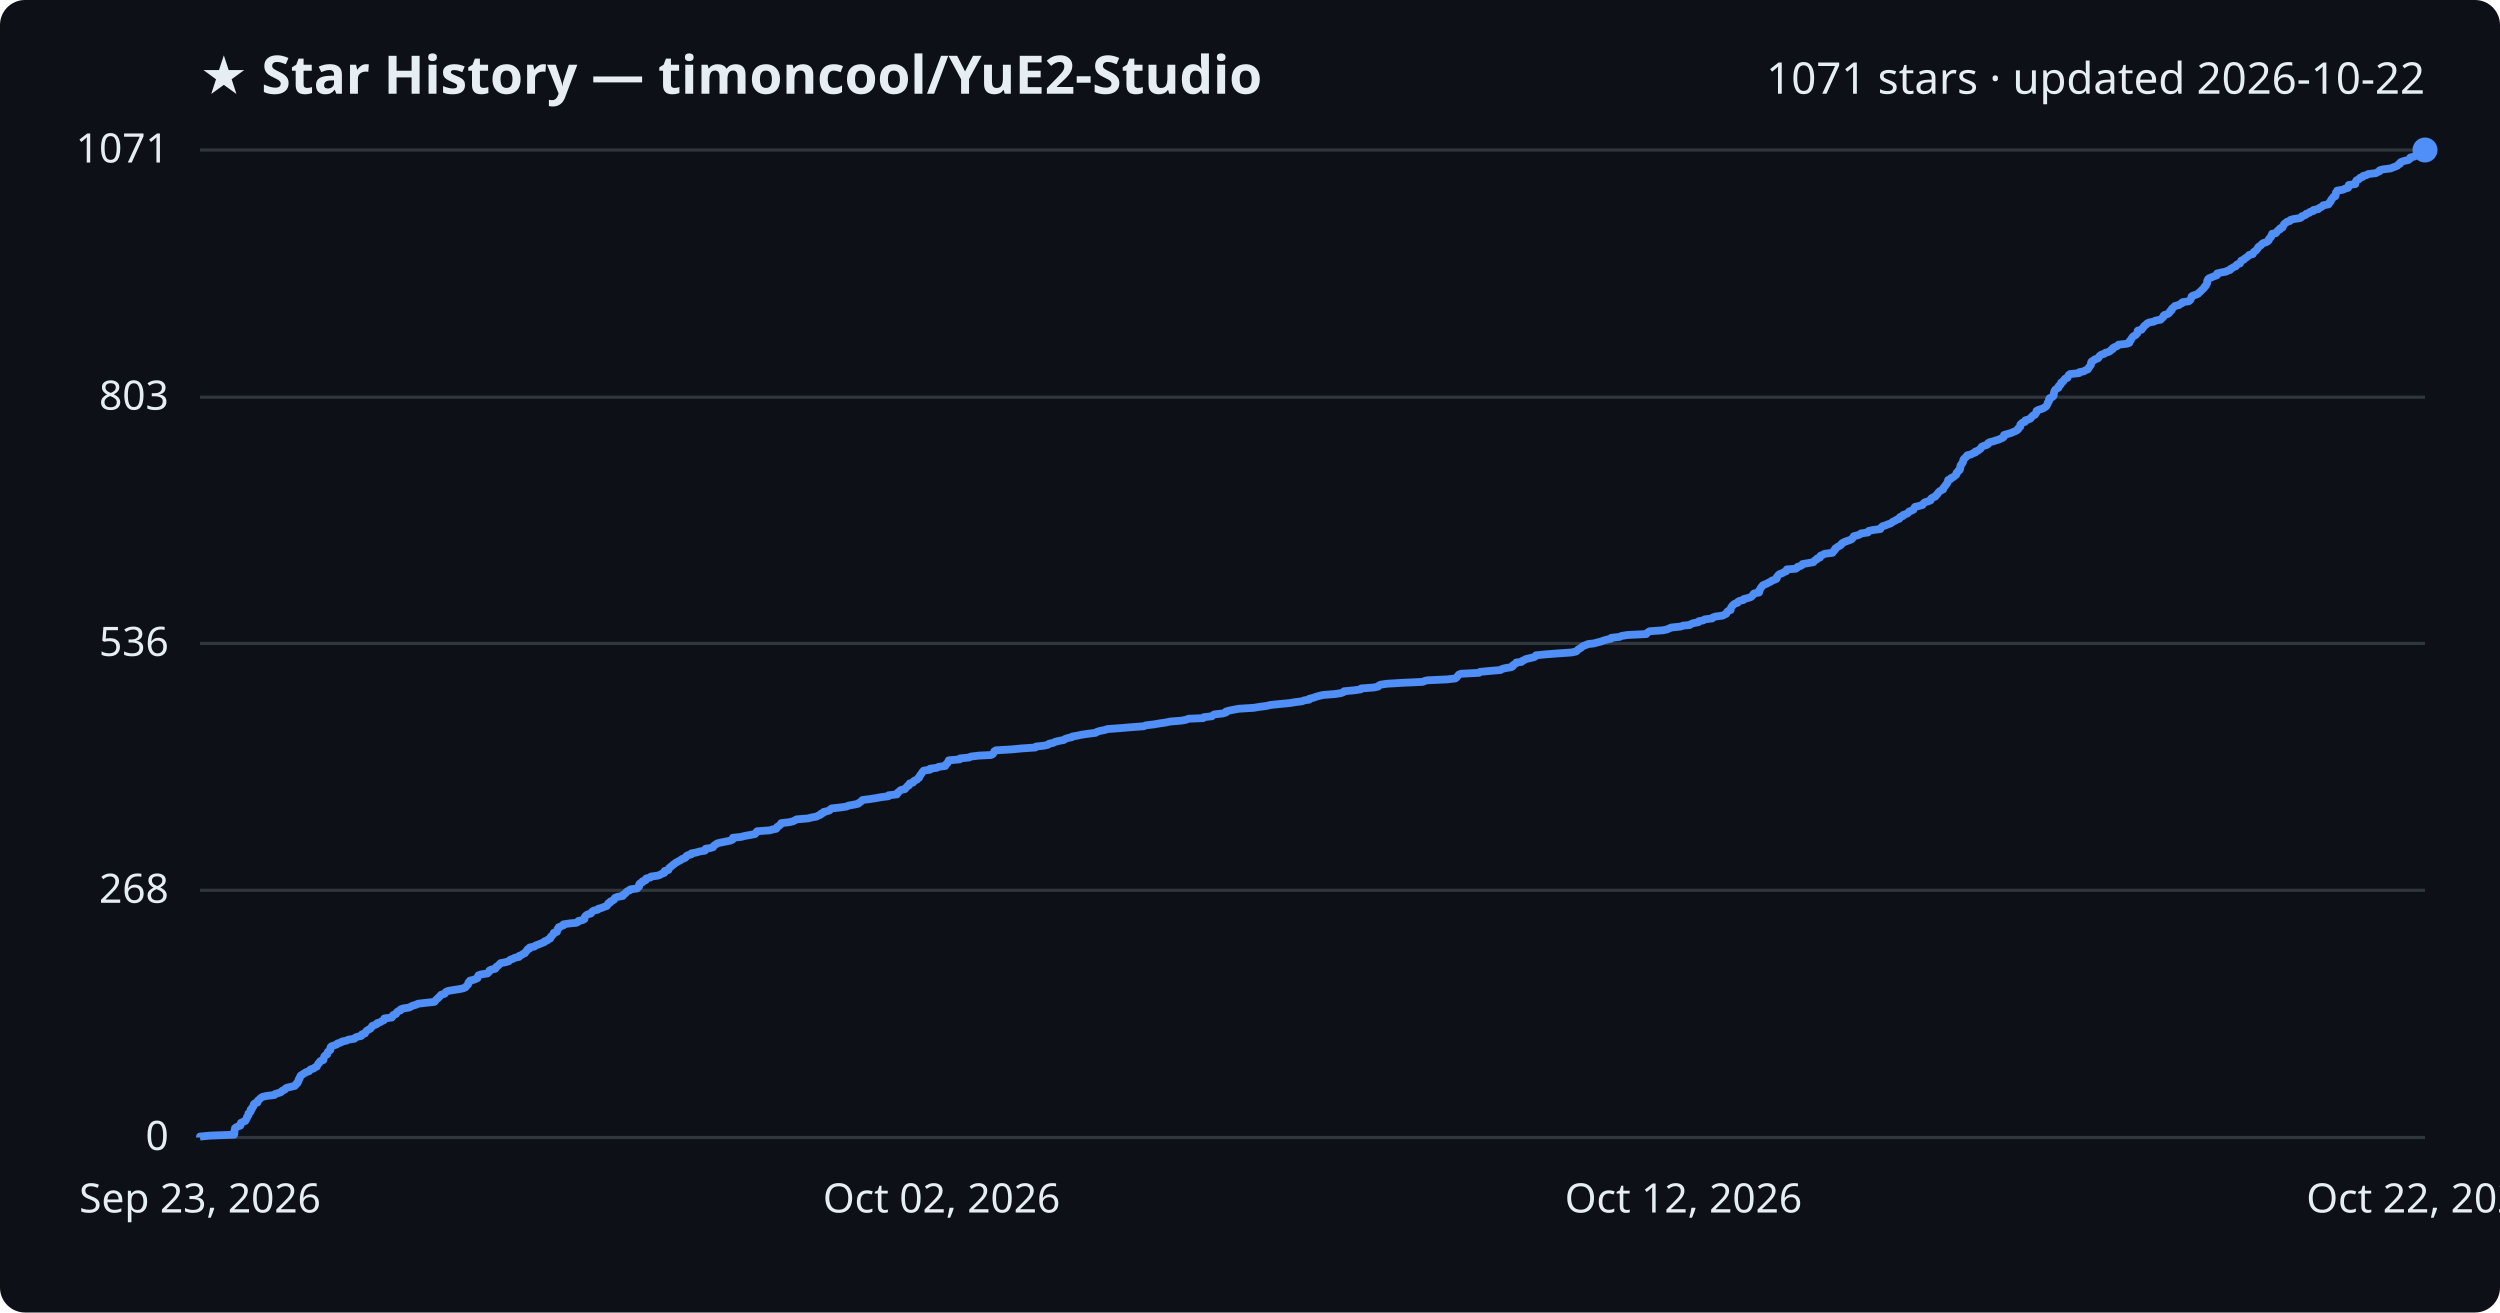
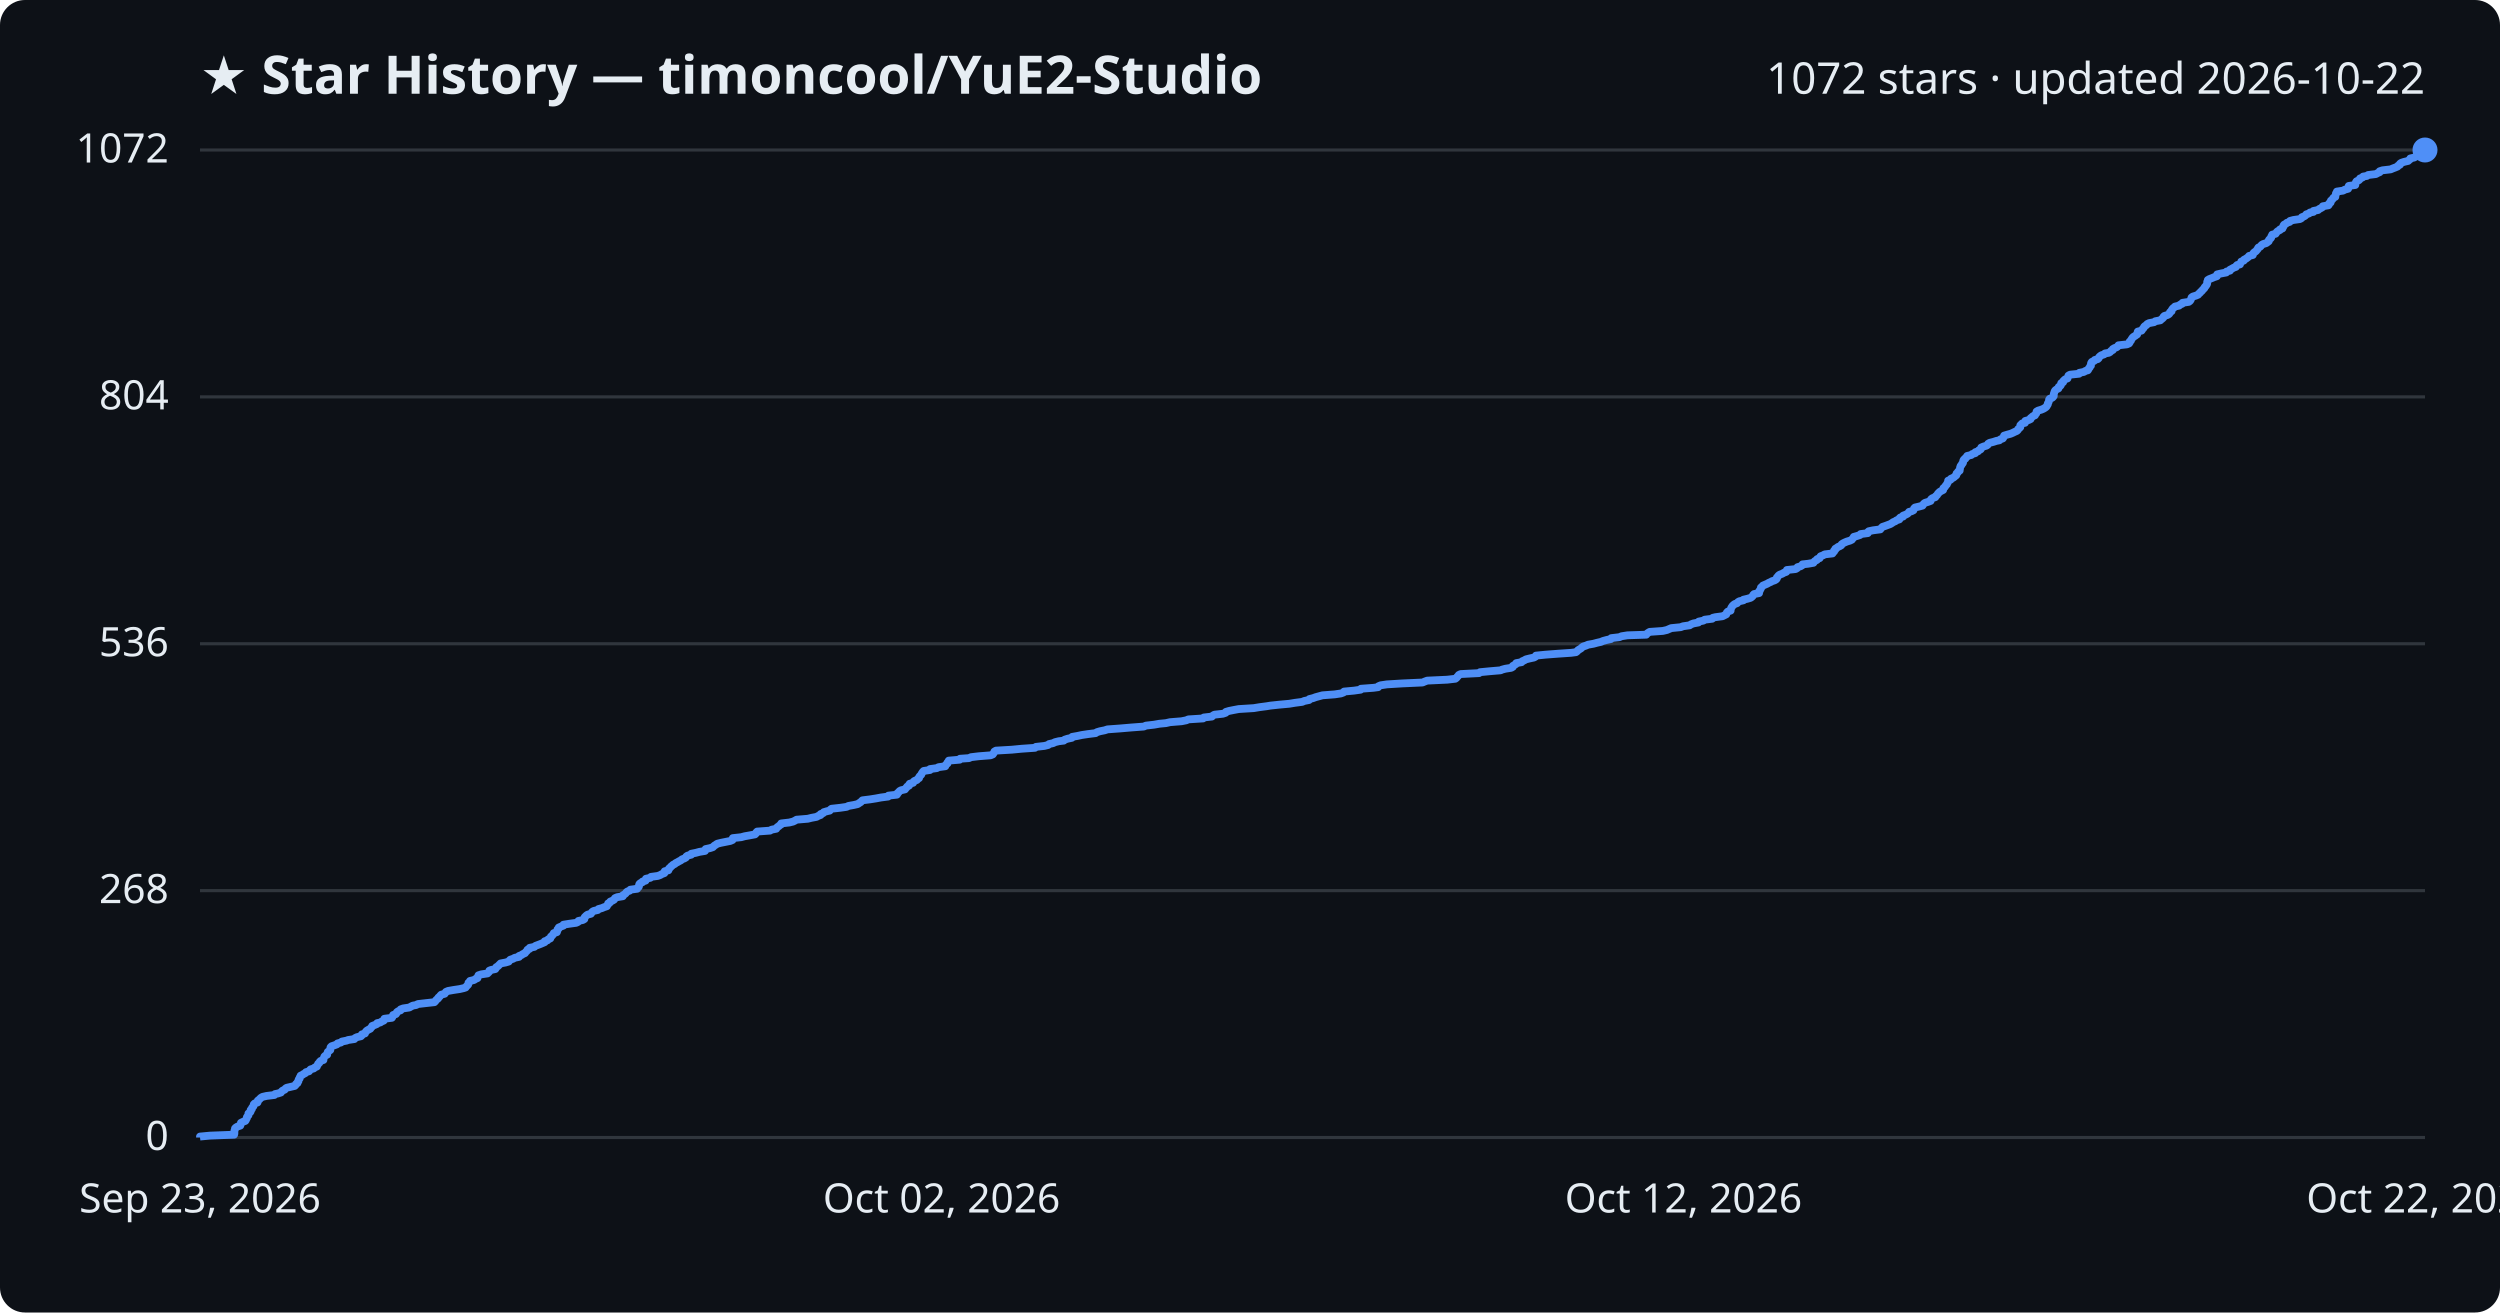
<svg xmlns="http://www.w3.org/2000/svg" viewBox="0 0 800 420" font-family="Segoe UI, sans-serif">
  <rect width="800" height="420" fill="#0d1117" rx="8" />
  <text x="64" y="30" fill="#e6edf3" font-size="17" font-weight="700">★ Star History — timoncool/YuE2-Studio</text>
-   <text x="776" y="30" fill="#e6edf3" font-size="14" text-anchor="end">1071 stars · updated 2026-10-22</text>
+   <text x="776" y="30" fill="#e6edf3" font-size="14" text-anchor="end">1072 stars · updated 2026-10-22</text>
  <line x1="64" y1="364.0" x2="776" y2="364.0" stroke="#30363d" stroke-width="1" />
  <text x="54" y="368.0" fill="#e6edf3" font-size="13" text-anchor="end">0</text>
-   <line x1="64" y1="284.9" x2="776" y2="284.9" stroke="#30363d" stroke-width="1" />
-   <text x="54" y="288.9" fill="#e6edf3" font-size="13" text-anchor="end">268</text>
-   <line x1="64" y1="205.9" x2="776" y2="205.9" stroke="#30363d" stroke-width="1" />
-   <text x="54" y="209.9" fill="#e6edf3" font-size="13" text-anchor="end">536</text>
-   <line x1="64" y1="127.1" x2="776" y2="127.1" stroke="#30363d" stroke-width="1" />
-   <text x="54" y="131.1" fill="#e6edf3" font-size="13" text-anchor="end">803</text>
+   <line x1="64" y1="285.0" x2="776" y2="285.0" stroke="#30363d" stroke-width="1" />
+   <text x="54" y="289.0" fill="#e6edf3" font-size="13" text-anchor="end">268</text>
+   <line x1="64" y1="206.0" x2="776" y2="206.0" stroke="#30363d" stroke-width="1" />
+   <text x="54" y="210.0" fill="#e6edf3" font-size="13" text-anchor="end">536</text>
+   <line x1="64" y1="127.0" x2="776" y2="127.0" stroke="#30363d" stroke-width="1" />
+   <text x="54" y="131.0" fill="#e6edf3" font-size="13" text-anchor="end">804</text>
  <line x1="64" y1="48.0" x2="776" y2="48.0" stroke="#30363d" stroke-width="1" />
-   <text x="54" y="52.0" fill="#e6edf3" font-size="13" text-anchor="end">1071</text>
-   <path d="M64.0,364.0 L64.0,363.7 L67.2,363.4 L74.9,363.1 L75.0,362.8 L75.0,362.5 L75.0,362.2 L75.0,361.9 L75.1,361.6 L75.2,361.3 L75.2,361.0 L75.5,360.8 L76.0,360.5 L76.9,360.2 L77.0,359.9 L77.1,359.6 L77.1,359.3 L77.8,359.0 L78.5,358.7 L78.7,358.4 L78.8,358.1 L79.0,357.8 L79.0,357.5 L79.2,357.2 L79.5,356.9 L79.5,356.6 L79.5,356.3 L80.0,356.0 L80.2,355.7 L80.2,355.4 L80.2,355.1 L80.6,354.9 L80.6,354.6 L80.8,354.3 L81.1,354.0 L81.2,353.7 L81.2,353.4 L81.5,353.1 L82.4,352.8 L82.5,352.5 L82.5,352.2 L82.9,351.9 L83.2,351.6 L83.5,351.3 L84.0,351.0 L85.3,350.7 L87.8,350.4 L88.0,350.1 L89.0,349.8 L89.9,349.5 L90.1,349.2 L90.4,349.0 L91.1,348.7 L91.3,348.4 L91.7,348.1 L93.0,347.8 L94.3,347.5 L94.6,347.2 L94.7,346.9 L95.2,346.6 L95.2,346.3 L95.5,346.0 L95.5,345.7 L95.6,345.4 L95.9,345.1 L95.9,344.8 L96.1,344.5 L96.2,344.2 L96.7,343.9 L97.1,343.6 L97.7,343.3 L97.9,343.1 L98.9,342.8 L99.1,342.5 L99.4,342.2 L100.4,341.9 L100.7,341.6 L101.4,341.3 L101.5,341.0 L101.7,340.7 L101.8,340.4 L102.2,340.1 L102.3,339.8 L102.6,339.5 L103.5,339.2 L103.5,338.9 L103.6,338.6 L103.7,338.3 L103.8,338.0 L104.1,337.7 L104.7,337.4 L104.7,337.2 L104.8,336.9 L104.9,336.6 L105.3,336.3 L105.7,336.0 L105.7,335.7 L105.7,335.4 L105.8,335.1 L106.1,334.8 L107.0,334.5 L107.8,334.2 L108.0,333.9 L109.1,333.6 L109.4,333.3 L110.9,333.0 L111.4,332.7 L113.4,332.4 L113.6,332.1 L114.2,331.8 L115.6,331.5 L115.8,331.2 L115.8,331.0 L116.8,330.7 L116.9,330.4 L117.1,330.1 L117.4,329.8 L117.9,329.5 L118.5,329.2 L118.7,328.9 L119.0,328.6 L119.1,328.3 L119.9,328.0 L120.6,327.7 L120.7,327.4 L121.7,327.1 L122.1,326.8 L122.8,326.5 L123.0,326.2 L123.0,325.9 L125.4,325.6 L125.6,325.3 L125.7,325.1 L125.8,324.8 L126.7,324.5 L126.9,324.2 L127.0,323.9 L127.4,323.6 L128.2,323.3 L128.2,323.0 L129.0,322.7 L131.0,322.4 L131.5,322.1 L132.1,321.8 L133.2,321.5 L133.7,321.2 L136.3,320.9 L139.0,320.6 L139.3,320.3 L139.5,320.0 L139.8,319.7 L140.2,319.4 L140.3,319.2 L140.7,318.9 L140.9,318.6 L141.2,318.3 L142.3,318.0 L142.5,317.7 L142.7,317.4 L143.4,317.1 L145.1,316.8 L147.1,316.5 L148.4,316.2 L149.0,315.9 L149.2,315.6 L149.5,315.3 L149.8,315.0 L149.9,314.7 L149.9,314.4 L150.3,314.1 L150.4,313.8 L151.7,313.5 L152.1,313.3 L152.8,313.0 L152.8,312.7 L153.0,312.4 L153.1,312.1 L154.0,311.8 L156.0,311.5 L156.3,311.2 L156.6,310.9 L156.6,310.6 L157.1,310.3 L158.5,310.0 L158.7,309.7 L158.8,309.4 L159.3,309.1 L159.6,308.8 L159.9,308.5 L160.2,308.2 L161.8,307.9 L162.8,307.6 L163.0,307.4 L163.3,307.1 L164.2,306.8 L164.7,306.5 L166.1,306.2 L166.1,305.9 L166.9,305.6 L167.3,305.3 L168.0,305.0 L168.1,304.7 L168.4,304.4 L168.7,304.1 L168.8,303.8 L169.5,303.5 L169.5,303.2 L171.0,302.9 L171.3,302.6 L172.1,302.3 L172.9,302.0 L173.6,301.7 L174.3,301.4 L174.3,301.2 L175.2,300.9 L175.4,300.6 L176.1,300.3 L176.2,300.0 L176.3,299.7 L176.7,299.4 L176.9,299.1 L177.2,298.8 L177.2,298.5 L178.2,298.2 L178.3,297.9 L178.4,297.6 L178.4,297.3 L178.8,297.0 L178.8,296.7 L179.6,296.4 L180.3,296.1 L180.3,295.8 L182.2,295.5 L184.4,295.3 L185.0,295.0 L185.1,294.7 L186.5,294.4 L187.0,294.1 L187.0,293.8 L187.1,293.5 L187.3,293.2 L187.6,292.9 L188.1,292.6 L189.1,292.3 L189.3,292.0 L189.5,291.7 L190.0,291.4 L191.3,291.1 L191.5,290.8 L192.6,290.5 L193.3,290.2 L194.2,289.9 L194.3,289.6 L194.6,289.4 L194.6,289.1 L195.3,288.8 L195.3,288.5 L196.0,288.2 L196.5,287.9 L196.6,287.6 L196.8,287.3 L197.6,287.0 L199.3,286.7 L199.3,286.4 L199.8,286.1 L200.2,285.8 L200.4,285.5 L200.7,285.2 L201.5,284.9 L201.7,284.6 L203.9,284.3 L204.0,284.0 L204.5,283.7 L204.5,283.5 L204.5,283.2 L204.6,282.9 L204.9,282.6 L205.6,282.3 L205.6,282.0 L206.6,281.7 L206.6,281.4 L206.8,281.1 L208.1,280.8 L208.3,280.5 L210.5,280.2 L211.3,279.9 L211.8,279.6 L212.6,279.3 L212.6,279.0 L212.7,278.7 L213.9,278.4 L214.0,278.1 L214.1,277.8 L214.5,277.5 L214.7,277.3 L215.1,277.0 L215.4,276.7 L215.9,276.4 L216.2,276.1 L216.8,275.8 L217.3,275.5 L217.9,275.2 L218.2,274.9 L219.1,274.6 L219.5,274.3 L219.6,274.0 L220.0,273.7 L221.2,273.4 L221.2,273.1 L222.8,272.8 L223.8,272.5 L225.6,272.2 L225.7,271.9 L225.8,271.6 L227.2,271.4 L228.2,271.1 L228.3,270.8 L228.6,270.5 L229.1,270.2 L229.5,269.9 L230.7,269.6 L232.2,269.3 L233.7,269.0 L234.4,268.7 L234.5,268.4 L234.5,268.1 L237.2,267.8 L238.3,267.5 L240.0,267.2 L241.6,266.9 L241.9,266.6 L242.0,266.3 L242.3,266.0 L246.4,265.7 L246.9,265.5 L248.4,265.2 L248.6,264.9 L248.7,264.6 L249.3,264.3 L249.5,264.0 L250.0,263.7 L250.0,263.4 L252.6,263.1 L253.8,262.8 L254.4,262.5 L254.9,262.2 L258.5,261.9 L259.7,261.6 L261.3,261.3 L261.8,261.0 L262.6,260.7 L262.7,260.4 L263.5,260.1 L263.6,259.8 L264.6,259.6 L265.5,259.3 L265.7,259.0 L266.1,258.7 L268.8,258.4 L270.9,258.1 L271.5,257.8 L273.2,257.5 L274.6,257.2 L274.9,256.9 L275.4,256.6 L275.7,256.3 L276.0,256.0 L278.4,255.7 L280.3,255.4 L281.9,255.1 L284.3,254.8 L284.3,254.5 L287.0,254.2 L287.2,253.9 L287.2,253.7 L287.6,253.4 L287.9,253.1 L288.3,252.8 L289.6,252.5 L289.8,252.2 L290.1,251.9 L290.3,251.6 L290.9,251.3 L290.9,251.0 L291.1,250.7 L292.2,250.4 L292.3,250.1 L292.6,249.8 L293.4,249.5 L293.6,249.2 L294.1,248.9 L294.1,248.6 L294.4,248.3 L294.5,248.0 L294.8,247.7 L294.9,247.5 L295.1,247.2 L295.3,246.9 L295.6,246.6 L297.6,246.3 L297.6,246.0 L299.8,245.7 L300.3,245.4 L302.5,245.1 L302.5,244.8 L302.8,244.5 L303.2,244.2 L303.3,243.9 L303.5,243.6 L303.6,243.3 L307.1,243.0 L307.2,242.7 L310.1,242.4 L310.7,242.1 L313.2,241.8 L317.1,241.6 L317.7,241.3 L317.9,241.0 L318.1,240.7 L318.2,240.4 L318.7,240.1 L323.8,239.8 L326.9,239.5 L331.3,239.2 L331.5,238.9 L334.2,238.6 L335.4,238.3 L335.7,238.0 L337.1,237.7 L337.6,237.4 L338.8,237.1 L340.4,236.8 L340.8,236.5 L341.6,236.2 L343.0,235.9 L343.1,235.7 L344.8,235.4 L346.2,235.1 L348.2,234.8 L350.6,234.5 L351.0,234.2 L352.0,233.9 L353.5,233.6 L354.4,233.3 L358.5,233.0 L362.0,232.7 L366.0,232.4 L366.7,232.1 L369.3,231.8 L371.0,231.5 L373.1,231.2 L374.4,230.9 L378.1,230.6 L379.6,230.3 L380.3,230.0 L385.0,229.8 L385.2,229.5 L387.8,229.2 L388.1,228.9 L388.6,228.6 L391.3,228.3 L392.3,228.0 L392.3,227.7 L393.3,227.4 L394.8,227.1 L396.4,226.8 L401.2,226.5 L403.0,226.2 L405.3,225.9 L406.5,225.6 L409.3,225.3 L412.6,225.0 L414.4,224.7 L416.7,224.4 L417.4,224.1 L418.9,223.9 L419.0,223.6 L420.2,223.3 L421.0,223.0 L422.1,222.7 L423.3,222.4 L427.1,222.1 L429.1,221.8 L429.9,221.5 L430.1,221.2 L433.3,220.9 L435.4,220.6 L435.6,220.3 L439.6,220.0 L441.0,219.7 L441.2,219.4 L441.8,219.1 L443.8,218.8 L448.7,218.5 L455.3,218.2 L455.9,217.9 L456.7,217.7 L463.1,217.4 L465.7,217.1 L466.1,216.8 L466.3,216.5 L466.6,216.2 L466.8,215.9 L467.5,215.6 L473.3,215.3 L473.6,215.0 L476.7,214.7 L480.2,214.4 L480.6,214.1 L481.7,213.8 L483.6,213.5 L484.1,213.2 L484.1,212.9 L484.6,212.6 L485.1,212.3 L485.2,212.0 L486.9,211.8 L487.1,211.5 L487.8,211.2 L488.3,210.9 L489.6,210.6 L490.9,210.3 L491.4,210.0 L491.5,209.7 L494.5,209.4 L498.4,209.1 L502.8,208.8 L504.3,208.5 L504.7,208.2 L504.9,207.9 L505.4,207.6 L505.9,207.3 L506.2,207.0 L506.7,206.7 L507.5,206.4 L508.2,206.1 L510.0,205.9 L511.1,205.6 L512.3,205.3 L513.1,205.0 L514.1,204.7 L515.5,204.4 L515.6,204.1 L518.3,203.8 L518.9,203.5 L520.8,203.2 L526.8,202.9 L527.0,202.6 L527.4,202.3 L527.9,202.0 L532.1,201.7 L533.5,201.4 L534.1,201.1 L534.9,200.8 L537.8,200.5 L538.6,200.2 L540.7,200.0 L541.1,199.7 L541.9,199.4 L543.5,199.1 L543.6,198.8 L545.1,198.5 L545.5,198.2 L547.9,197.9 L548.1,197.6 L548.9,197.3 L551.2,197.0 L551.8,196.7 L552.4,196.4 L552.5,196.1 L552.7,195.8 L553.0,195.5 L553.8,195.2 L553.8,194.9 L553.9,194.6 L554.0,194.3 L554.2,194.1 L554.4,193.8 L554.7,193.5 L555.1,193.2 L556.0,192.9 L556.1,192.6 L556.6,192.3 L557.9,192.0 L558.0,191.7 L559.2,191.4 L560.2,191.1 L560.6,190.8 L560.9,190.5 L561.0,190.2 L561.3,189.9 L562.9,189.6 L562.9,189.3 L562.9,189.0 L563.2,188.7 L563.3,188.4 L563.5,188.1 L563.6,187.9 L563.9,187.6 L564.1,187.3 L564.8,187.0 L565.5,186.7 L566.0,186.4 L566.7,186.1 L567.0,185.8 L567.9,185.5 L568.5,185.2 L568.6,184.9 L568.6,184.6 L568.9,184.3 L569.1,184.0 L569.5,183.7 L570.4,183.4 L570.8,183.1 L571.6,182.8 L571.8,182.5 L571.8,182.2 L574.6,182.0 L575.1,181.7 L575.2,181.4 L576.2,181.1 L576.7,180.8 L576.8,180.5 L578.6,180.2 L580.3,179.9 L580.5,179.6 L580.8,179.3 L581.4,179.0 L581.5,178.7 L582.4,178.4 L582.4,178.1 L582.6,177.8 L583.4,177.5 L583.9,177.2 L586.4,176.9 L586.5,176.6 L586.9,176.3 L586.9,176.1 L587.3,175.8 L587.3,175.5 L587.8,175.2 L588.2,174.9 L588.8,174.6 L589.2,174.3 L589.3,174.0 L589.7,173.7 L590.3,173.4 L591.1,173.1 L592.0,172.8 L592.6,172.5 L592.8,172.2 L593.1,171.9 L593.2,171.6 L594.4,171.3 L595.2,171.0 L595.5,170.7 L597.7,170.4 L597.7,170.2 L598.0,169.9 L599.4,169.6 L601.7,169.3 L601.8,169.0 L602.1,168.7 L602.4,168.4 L603.4,168.1 L604.1,167.8 L605.0,167.5 L605.4,167.2 L605.8,166.9 L606.5,166.6 L606.9,166.3 L607.8,166.0 L607.8,165.7 L608.1,165.4 L609.0,165.1 L609.0,164.8 L609.9,164.5 L610.4,164.3 L610.7,164.0 L610.9,163.7 L611.7,163.4 L612.3,163.1 L612.4,162.8 L612.6,162.5 L612.8,162.2 L614.1,161.9 L615.2,161.6 L615.4,161.3 L615.6,161.0 L616.0,160.7 L617.1,160.4 L617.8,160.1 L617.8,159.8 L618.0,159.5 L618.5,159.2 L619.3,158.9 L619.4,158.6 L619.8,158.3 L620.0,158.1 L620.1,157.8 L620.4,157.5 L620.7,157.2 L621.2,156.9 L621.8,156.6 L621.8,156.3 L622.0,156.0 L622.3,155.7 L622.5,155.4 L622.7,155.1 L623.0,154.8 L623.1,154.5 L623.3,154.2 L623.4,153.9 L623.4,153.6 L624.2,153.3 L624.3,153.0 L625.0,152.7 L625.4,152.4 L625.6,152.2 L626.0,151.9 L626.1,151.6 L626.1,151.3 L626.5,151.0 L626.6,150.7 L627.1,150.4 L627.1,150.1 L627.3,149.8 L627.3,149.5 L627.3,149.2 L627.4,148.9 L627.7,148.6 L627.8,148.3 L628.1,148.0 L628.2,147.7 L628.2,147.4 L628.3,147.1 L628.5,146.8 L628.9,146.5 L629.0,146.3 L629.4,146.0 L629.5,145.7 L630.8,145.4 L631.2,145.1 L632.1,144.8 L632.1,144.5 L633.0,144.2 L633.3,143.9 L633.8,143.6 L634.0,143.3 L634.1,143.0 L634.7,142.7 L635.7,142.4 L636.2,142.1 L636.2,141.8 L636.7,141.5 L637.9,141.2 L638.8,140.9 L639.8,140.6 L640.1,140.4 L640.9,140.1 L641.2,139.8 L641.2,139.5 L641.3,139.2 L642.3,138.9 L643.4,138.6 L644.1,138.3 L644.8,138.0 L645.4,137.7 L645.8,137.4 L645.8,137.1 L646.2,136.8 L646.5,136.5 L646.5,136.2 L646.5,135.9 L646.8,135.6 L647.1,135.3 L648.0,135.0 L648.1,134.7 L648.1,134.5 L649.2,134.2 L649.8,133.9 L649.9,133.6 L650.3,133.3 L650.5,133.0 L651.2,132.7 L651.3,132.4 L651.6,132.1 L651.7,131.8 L651.7,131.5 L652.2,131.2 L653.2,130.9 L653.9,130.6 L654.4,130.3 L654.8,130.0 L655.0,129.7 L655.1,129.4 L655.3,129.1 L655.3,128.8 L655.6,128.5 L655.7,128.3 L655.7,128.0 L655.7,127.7 L655.9,127.4 L656.7,127.1 L657.0,126.8 L657.2,126.5 L657.2,126.2 L657.2,125.9 L657.3,125.6 L657.4,125.3 L657.5,125.0 L657.7,124.7 L658.1,124.4 L658.7,124.1 L658.7,123.8 L658.8,123.5 L659.3,123.2 L659.5,122.9 L659.5,122.6 L659.6,122.4 L660.2,122.1 L660.3,121.8 L660.6,121.5 L660.8,121.2 L661.6,120.9 L661.7,120.6 L661.8,120.3 L662.0,120.0 L662.4,119.7 L665.3,119.4 L665.4,119.1 L666.9,118.8 L667.3,118.5 L668.1,118.2 L668.3,117.9 L668.4,117.6 L668.7,117.3 L668.9,117.0 L669.1,116.7 L669.1,116.5 L669.1,116.2 L669.2,115.9 L669.4,115.6 L670.1,115.3 L670.3,115.0 L671.3,114.7 L671.6,114.4 L671.7,114.1 L672.0,113.8 L672.4,113.5 L673.4,113.2 L673.7,112.9 L674.8,112.6 L675.3,112.3 L675.5,112.0 L676.1,111.7 L676.1,111.4 L676.6,111.1 L677.4,110.8 L677.7,110.6 L677.9,110.3 L680.6,110.0 L681.4,109.7 L681.5,109.4 L681.5,109.1 L681.9,108.8 L682.0,108.5 L682.2,108.2 L682.4,107.9 L682.7,107.6 L683.3,107.3 L683.6,107.0 L683.9,106.7 L684.0,106.4 L684.0,106.1 L684.1,105.8 L685.3,105.5 L685.5,105.2 L685.7,104.9 L686.0,104.6 L686.1,104.4 L686.4,104.1 L686.9,103.8 L687.1,103.5 L687.7,103.2 L689.3,102.9 L689.7,102.6 L691.4,102.3 L691.6,102.0 L692.0,101.7 L692.3,101.4 L692.3,101.1 L692.6,100.8 L693.6,100.5 L694.1,100.2 L694.3,99.9 L694.4,99.6 L694.9,99.3 L694.9,99.0 L695.1,98.7 L695.4,98.5 L695.7,98.2 L696.0,97.9 L697.3,97.6 L697.6,97.3 L698.3,97.0 L698.4,96.7 L700.4,96.4 L700.8,96.1 L701.0,95.8 L701.1,95.5 L701.3,95.2 L701.3,94.9 L701.7,94.6 L702.7,94.3 L703.4,94.0 L703.6,93.7 L704.0,93.4 L704.3,93.1 L704.6,92.8 L704.8,92.6 L705.1,92.3 L705.4,92.0 L705.5,91.7 L705.9,91.4 L706.0,91.1 L706.2,90.8 L706.3,90.5 L706.3,90.2 L706.3,89.9 L706.5,89.6 L706.6,89.3 L707.0,89.0 L707.8,88.7 L708.5,88.4 L709.4,88.1 L709.5,87.8 L709.5,87.5 L710.8,87.2 L712.4,86.9 L712.6,86.7 L713.6,86.4 L713.7,86.1 L714.3,85.8 L714.7,85.5 L715.5,85.2 L715.6,84.9 L715.9,84.6 L716.8,84.3 L716.9,84.0 L717.1,83.7 L717.2,83.4 L718.0,83.1 L718.2,82.8 L718.7,82.5 L719.1,82.2 L719.5,81.9 L719.7,81.6 L720.9,81.3 L721.0,81.0 L721.1,80.8 L721.4,80.5 L721.9,80.2 L722.1,79.9 L722.4,79.6 L722.5,79.3 L722.7,79.0 L723.2,78.7 L723.6,78.4 L723.8,78.1 L724.2,77.8 L725.2,77.5 L725.7,77.2 L726.0,76.9 L726.0,76.6 L726.2,76.3 L726.6,76.0 L726.8,75.7 L726.8,75.4 L727.1,75.1 L727.1,74.8 L728.3,74.6 L728.5,74.3 L728.7,74.0 L729.0,73.7 L729.6,73.4 L729.6,73.1 L730.4,72.8 L730.4,72.5 L730.7,72.2 L730.8,71.9 L731.0,71.6 L731.5,71.3 L731.8,71.0 L732.8,70.7 L732.9,70.4 L733.9,70.1 L736.0,69.8 L736.5,69.5 L736.6,69.2 L737.5,68.9 L737.9,68.7 L738.0,68.4 L739.0,68.1 L739.2,67.8 L740.3,67.5 L740.3,67.2 L741.9,66.9 L742.1,66.6 L742.7,66.3 L743.2,66.0 L743.4,65.7 L745.1,65.4 L745.3,65.1 L745.4,64.8 L745.8,64.5 L745.9,64.2 L746.0,63.9 L746.3,63.6 L746.5,63.3 L746.7,63.0 L747.3,62.8 L747.4,62.5 L747.4,62.2 L747.5,61.9 L747.5,61.6 L747.8,61.3 L747.9,61.0 L749.8,60.7 L750.3,60.4 L751.4,60.1 L751.5,59.8 L751.5,59.5 L751.6,59.2 L753.7,58.9 L753.7,58.6 L753.8,58.3 L753.9,58.0 L754.1,57.7 L754.8,57.4 L755.1,57.1 L755.2,56.9 L756.1,56.6 L756.2,56.3 L757.4,56.0 L757.8,55.7 L760.3,55.4 L760.8,55.1 L761.5,54.8 L761.5,54.5 L762.5,54.2 L765.0,53.9 L765.7,53.6 L766.5,53.3 L767.2,53.0 L767.4,52.7 L768.0,52.4 L768.0,52.1 L768.4,51.8 L769.3,51.5 L770.7,51.2 L770.9,51.0 L771.3,50.7 L771.3,50.4 L772.6,50.1 L773.0,49.8 L774.0,49.5 L774.1,49.2 L774.8,48.9 L775.7,48.6 L775.9,48.3 L776.0,48.0 L776.0,48.0" fill="none" stroke="#4f8ff7" stroke-width="2.5" stroke-linejoin="round" />
+   <text x="54" y="52.0" fill="#e6edf3" font-size="13" text-anchor="end">1072</text>
+   <path d="M64.0,364.0 L64.0,363.7 L67.2,363.4 L74.9,363.1 L75.0,362.8 L75.0,362.5 L75.0,362.2 L75.0,361.9 L75.1,361.6 L75.2,361.3 L75.2,361.1 L75.5,360.8 L76.0,360.5 L76.9,360.2 L77.0,359.9 L77.1,359.6 L77.1,359.3 L77.7,359.0 L78.5,358.7 L78.7,358.4 L78.8,358.1 L79.0,357.8 L79.0,357.5 L79.2,357.2 L79.5,356.9 L79.5,356.6 L79.5,356.3 L80.0,356.0 L80.2,355.7 L80.2,355.5 L80.2,355.2 L80.6,354.9 L80.6,354.6 L80.8,354.3 L81.1,354.0 L81.2,353.7 L81.2,353.4 L81.5,353.1 L82.4,352.8 L82.5,352.5 L82.5,352.2 L82.9,351.9 L83.2,351.6 L83.5,351.3 L84.0,351.0 L85.3,350.7 L87.8,350.4 L88.0,350.1 L89.0,349.9 L89.9,349.6 L90.1,349.3 L90.4,349.0 L91.1,348.7 L91.3,348.4 L91.7,348.1 L93.0,347.8 L94.3,347.5 L94.6,347.2 L94.7,346.9 L95.2,346.6 L95.2,346.3 L95.5,346.0 L95.5,345.7 L95.6,345.4 L95.9,345.1 L95.9,344.8 L96.1,344.5 L96.2,344.2 L96.7,344.0 L97.1,343.7 L97.7,343.4 L97.9,343.1 L98.9,342.8 L99.1,342.5 L99.4,342.2 L100.4,341.9 L100.7,341.6 L101.4,341.3 L101.5,341.0 L101.7,340.7 L101.8,340.4 L102.2,340.1 L102.3,339.8 L102.6,339.5 L103.5,339.2 L103.5,338.9 L103.6,338.6 L103.7,338.4 L103.8,338.1 L104.1,337.8 L104.7,337.5 L104.7,337.2 L104.8,336.9 L104.9,336.6 L105.3,336.3 L105.7,336.0 L105.7,335.7 L105.7,335.4 L105.8,335.1 L106.1,334.8 L107.0,334.5 L107.8,334.2 L108.0,333.9 L109.1,333.6 L109.4,333.3 L110.9,333.0 L111.4,332.8 L113.4,332.5 L113.6,332.2 L114.2,331.9 L115.5,331.6 L115.8,331.3 L115.8,331.0 L116.8,330.7 L116.9,330.4 L117.1,330.1 L117.4,329.8 L117.9,329.5 L118.5,329.2 L118.7,328.9 L119.0,328.6 L119.1,328.3 L119.9,328.0 L120.6,327.7 L120.7,327.4 L121.7,327.2 L122.1,326.9 L122.8,326.6 L123.0,326.3 L123.0,326.0 L125.4,325.7 L125.6,325.4 L125.7,325.1 L125.8,324.8 L126.7,324.5 L126.9,324.2 L127.0,323.9 L127.4,323.6 L128.2,323.3 L128.2,323.0 L129.0,322.7 L131.0,322.4 L131.5,322.1 L132.1,321.8 L133.2,321.6 L133.7,321.3 L136.3,321.0 L139.0,320.7 L139.3,320.4 L139.5,320.1 L139.8,319.8 L140.2,319.5 L140.3,319.2 L140.7,318.9 L140.9,318.6 L141.2,318.3 L142.3,318.0 L142.5,317.7 L142.7,317.4 L143.4,317.1 L145.1,316.8 L147.1,316.5 L148.4,316.2 L149.0,316.0 L149.2,315.7 L149.5,315.4 L149.8,315.1 L149.9,314.8 L149.9,314.5 L150.3,314.2 L150.4,313.9 L151.7,313.6 L152.1,313.3 L152.8,313.0 L152.8,312.7 L153.0,312.4 L153.1,312.1 L154.0,311.8 L156.0,311.5 L156.3,311.2 L156.6,310.9 L156.6,310.6 L157.1,310.4 L158.5,310.1 L158.7,309.8 L158.8,309.5 L159.3,309.2 L159.6,308.9 L159.9,308.6 L160.2,308.3 L161.8,308.0 L162.8,307.7 L163.0,307.4 L163.3,307.1 L164.2,306.8 L164.7,306.5 L166.1,306.2 L166.1,305.9 L166.9,305.6 L167.3,305.3 L168.0,305.0 L168.1,304.8 L168.4,304.5 L168.7,304.2 L168.8,303.9 L169.5,303.6 L169.5,303.3 L171.0,303.0 L171.3,302.7 L172.1,302.4 L172.9,302.1 L173.6,301.8 L174.3,301.5 L174.3,301.2 L175.2,300.9 L175.4,300.6 L176.1,300.3 L176.2,300.0 L176.3,299.7 L176.7,299.4 L176.9,299.1 L177.1,298.9 L177.2,298.6 L178.2,298.3 L178.3,298.0 L178.4,297.7 L178.4,297.4 L178.8,297.1 L178.8,296.8 L179.5,296.5 L180.3,296.2 L180.3,295.9 L182.2,295.6 L184.4,295.3 L185.0,295.0 L185.1,294.7 L186.5,294.4 L187.0,294.1 L187.0,293.8 L187.1,293.5 L187.3,293.3 L187.6,293.0 L188.0,292.7 L189.1,292.4 L189.3,292.1 L189.5,291.8 L190.0,291.5 L191.3,291.2 L191.5,290.9 L192.6,290.6 L193.3,290.3 L194.2,290.0 L194.3,289.7 L194.6,289.4 L194.6,289.1 L195.2,288.8 L195.3,288.5 L196.0,288.2 L196.5,287.9 L196.6,287.7 L196.8,287.4 L197.5,287.1 L199.3,286.8 L199.3,286.5 L199.8,286.2 L200.2,285.9 L200.4,285.6 L200.7,285.3 L201.5,285.0 L201.7,284.7 L203.9,284.4 L204.0,284.1 L204.4,283.8 L204.5,283.5 L204.5,283.2 L204.6,282.9 L204.9,282.6 L205.6,282.3 L205.6,282.1 L206.6,281.8 L206.6,281.5 L206.7,281.2 L208.1,280.9 L208.3,280.6 L210.5,280.3 L211.3,280.0 L211.8,279.7 L212.6,279.4 L212.6,279.1 L212.7,278.8 L213.9,278.5 L214.0,278.2 L214.1,277.9 L214.5,277.6 L214.7,277.3 L215.1,277.0 L215.4,276.7 L215.9,276.5 L216.2,276.2 L216.8,275.9 L217.3,275.6 L217.9,275.3 L218.2,275.0 L219.0,274.7 L219.5,274.4 L219.6,274.1 L220.0,273.8 L221.2,273.5 L221.2,273.2 L222.7,272.9 L223.8,272.6 L225.6,272.3 L225.7,272.0 L225.8,271.7 L227.2,271.4 L228.1,271.1 L228.3,270.9 L228.6,270.6 L229.1,270.3 L229.5,270.0 L230.7,269.7 L232.2,269.4 L233.7,269.1 L234.4,268.8 L234.5,268.5 L234.5,268.2 L237.2,267.9 L238.3,267.6 L240.0,267.3 L241.6,267.0 L241.9,266.7 L242.0,266.4 L242.3,266.1 L246.4,265.8 L246.9,265.5 L248.4,265.2 L248.5,265.0 L248.7,264.7 L249.2,264.4 L249.5,264.1 L250.0,263.8 L250.0,263.5 L252.6,263.2 L253.8,262.9 L254.4,262.6 L254.9,262.3 L258.5,262.0 L259.7,261.7 L261.3,261.4 L261.8,261.1 L262.6,260.8 L262.6,260.5 L263.4,260.2 L263.6,259.9 L264.6,259.6 L265.5,259.4 L265.7,259.1 L266.1,258.8 L268.8,258.5 L270.9,258.2 L271.5,257.9 L273.2,257.6 L274.5,257.3 L274.9,257.0 L275.4,256.7 L275.7,256.4 L276.0,256.1 L278.4,255.8 L280.3,255.5 L281.9,255.2 L284.2,254.9 L284.3,254.6 L287.0,254.3 L287.2,254.0 L287.2,253.8 L287.6,253.5 L287.8,253.2 L288.3,252.9 L289.6,252.6 L289.8,252.3 L290.1,252.0 L290.3,251.7 L290.9,251.4 L290.9,251.1 L291.1,250.8 L292.2,250.5 L292.3,250.2 L292.6,249.9 L293.4,249.6 L293.6,249.3 L294.1,249.0 L294.1,248.7 L294.3,248.4 L294.5,248.2 L294.8,247.9 L294.9,247.6 L295.1,247.3 L295.3,247.0 L295.6,246.7 L297.6,246.4 L297.6,246.1 L299.8,245.8 L300.3,245.5 L302.5,245.2 L302.5,244.9 L302.8,244.6 L303.2,244.3 L303.2,244.0 L303.5,243.7 L303.6,243.4 L307.1,243.1 L307.2,242.8 L310.1,242.6 L310.7,242.3 L313.2,242.0 L317.0,241.7 L317.7,241.4 L317.9,241.1 L318.1,240.8 L318.2,240.5 L318.7,240.2 L323.8,239.9 L326.9,239.6 L331.2,239.3 L331.5,239.0 L334.2,238.7 L335.4,238.4 L335.7,238.1 L337.0,237.8 L337.6,237.5 L338.8,237.2 L340.4,237.0 L340.7,236.7 L341.6,236.4 L343.0,236.1 L343.1,235.8 L344.8,235.5 L346.2,235.2 L348.2,234.9 L350.6,234.6 L351.0,234.3 L352.0,234.0 L353.5,233.7 L354.4,233.4 L358.5,233.1 L362.0,232.8 L366.0,232.5 L366.7,232.2 L369.3,231.9 L371.0,231.6 L373.1,231.4 L374.4,231.1 L378.1,230.8 L379.6,230.5 L380.3,230.2 L385.0,229.9 L385.2,229.6 L387.8,229.3 L388.1,229.0 L388.6,228.7 L391.3,228.4 L392.2,228.1 L392.3,227.8 L393.3,227.5 L394.8,227.2 L396.4,226.9 L401.2,226.6 L403.0,226.3 L405.3,226.0 L406.5,225.8 L409.3,225.5 L412.6,225.2 L414.4,224.9 L416.7,224.6 L417.4,224.3 L418.9,224.0 L419.0,223.7 L420.2,223.4 L421.0,223.1 L422.1,222.8 L423.2,222.5 L427.1,222.2 L429.1,221.9 L429.9,221.6 L430.1,221.3 L433.3,221.0 L435.4,220.7 L435.5,220.4 L439.5,220.1 L441.0,219.9 L441.1,219.6 L441.8,219.3 L443.8,219.0 L448.7,218.7 L455.2,218.4 L455.9,218.1 L456.7,217.8 L463.1,217.5 L465.7,217.2 L466.1,216.9 L466.3,216.6 L466.6,216.3 L466.8,216.0 L467.4,215.7 L473.3,215.4 L473.6,215.1 L476.7,214.8 L480.2,214.5 L480.6,214.3 L481.7,214.0 L483.6,213.7 L484.1,213.4 L484.1,213.1 L484.6,212.8 L485.1,212.5 L485.2,212.2 L486.9,211.9 L487.1,211.6 L487.8,211.3 L488.3,211.0 L489.5,210.7 L490.9,210.4 L491.4,210.1 L491.5,209.8 L494.5,209.5 L498.4,209.2 L502.8,208.9 L504.3,208.7 L504.7,208.4 L504.9,208.1 L505.4,207.8 L505.9,207.5 L506.2,207.2 L506.6,206.9 L507.5,206.6 L508.2,206.3 L509.9,206.0 L511.0,205.7 L512.3,205.4 L513.0,205.1 L514.1,204.8 L515.5,204.5 L515.6,204.2 L518.2,203.9 L518.9,203.6 L520.8,203.3 L526.8,203.1 L527.0,202.8 L527.4,202.5 L527.9,202.2 L532.1,201.9 L533.4,201.6 L534.1,201.3 L534.8,201.0 L537.8,200.7 L538.6,200.4 L540.7,200.1 L541.1,199.8 L541.9,199.5 L543.5,199.2 L543.6,198.9 L545.1,198.6 L545.5,198.3 L547.9,198.0 L548.1,197.7 L548.9,197.5 L551.2,197.2 L551.8,196.9 L552.4,196.6 L552.5,196.3 L552.6,196.0 L552.9,195.7 L553.8,195.4 L553.8,195.1 L553.9,194.8 L554.0,194.5 L554.2,194.2 L554.4,193.9 L554.7,193.6 L555.1,193.3 L555.9,193.0 L556.1,192.7 L556.6,192.4 L557.9,192.1 L557.9,191.9 L559.2,191.6 L560.2,191.3 L560.6,191.0 L560.9,190.7 L561.0,190.4 L561.3,190.1 L562.9,189.8 L562.9,189.5 L562.9,189.2 L563.2,188.9 L563.3,188.6 L563.5,188.3 L563.5,188.0 L563.9,187.7 L564.1,187.4 L564.8,187.1 L565.5,186.8 L566.0,186.5 L566.7,186.2 L567.0,186.0 L567.9,185.7 L568.4,185.4 L568.6,185.1 L568.6,184.8 L568.9,184.5 L569.1,184.2 L569.5,183.9 L570.3,183.6 L570.8,183.3 L571.6,183.0 L571.8,182.7 L571.8,182.4 L574.6,182.1 L575.1,181.8 L575.2,181.5 L576.2,181.2 L576.7,180.9 L576.8,180.6 L578.6,180.4 L580.3,180.1 L580.5,179.8 L580.8,179.5 L581.4,179.2 L581.5,178.9 L582.3,178.6 L582.4,178.3 L582.6,178.0 L583.4,177.7 L583.9,177.4 L586.4,177.1 L586.5,176.8 L586.9,176.5 L586.9,176.2 L587.3,175.9 L587.3,175.6 L587.8,175.3 L588.2,175.0 L588.7,174.8 L589.2,174.5 L589.3,174.2 L589.7,173.9 L590.3,173.6 L591.0,173.3 L592.0,173.0 L592.6,172.7 L592.8,172.4 L593.1,172.1 L593.2,171.8 L594.3,171.5 L595.2,171.2 L595.4,170.9 L597.7,170.6 L597.7,170.3 L598.0,170.0 L599.4,169.7 L601.7,169.4 L601.8,169.2 L602.1,168.9 L602.4,168.6 L603.3,168.3 L604.1,168.0 L604.9,167.7 L605.4,167.4 L605.8,167.1 L606.5,166.8 L606.9,166.5 L607.8,166.2 L607.8,165.9 L608.1,165.6 L609.0,165.3 L609.0,165.0 L609.8,164.7 L610.4,164.4 L610.7,164.1 L610.9,163.8 L611.7,163.6 L612.3,163.3 L612.4,163.0 L612.5,162.7 L612.8,162.4 L614.1,162.1 L615.2,161.8 L615.4,161.5 L615.6,161.2 L616.0,160.9 L617.0,160.6 L617.8,160.3 L617.8,160.0 L618.0,159.7 L618.4,159.4 L619.3,159.1 L619.4,158.8 L619.8,158.5 L620.0,158.2 L620.1,158.0 L620.4,157.7 L620.7,157.4 L621.2,157.1 L621.8,156.8 L621.8,156.5 L621.9,156.2 L622.3,155.9 L622.5,155.6 L622.7,155.3 L623.0,155.0 L623.1,154.7 L623.3,154.4 L623.4,154.1 L623.4,153.8 L624.2,153.5 L624.3,153.2 L625.0,152.9 L625.4,152.6 L625.6,152.4 L626.0,152.1 L626.1,151.8 L626.1,151.5 L626.5,151.2 L626.6,150.9 L627.1,150.6 L627.1,150.3 L627.2,150.0 L627.2,149.7 L627.3,149.4 L627.4,149.1 L627.7,148.8 L627.8,148.5 L628.1,148.2 L628.2,147.9 L628.2,147.6 L628.3,147.3 L628.5,147.0 L628.9,146.8 L629.0,146.5 L629.4,146.2 L629.5,145.9 L630.8,145.6 L631.1,145.3 L632.1,145.0 L632.1,144.7 L633.0,144.4 L633.2,144.1 L633.8,143.8 L634.0,143.5 L634.0,143.2 L634.7,142.9 L635.7,142.6 L636.1,142.3 L636.2,142.0 L636.7,141.7 L637.9,141.4 L638.8,141.1 L639.8,140.9 L640.1,140.6 L640.9,140.3 L641.1,140.0 L641.2,139.7 L641.3,139.4 L642.3,139.1 L643.4,138.8 L644.1,138.5 L644.7,138.2 L645.4,137.9 L645.7,137.6 L645.8,137.3 L646.2,137.0 L646.5,136.7 L646.5,136.4 L646.5,136.1 L646.8,135.8 L647.1,135.5 L648.0,135.3 L648.1,135.0 L648.1,134.7 L649.2,134.4 L649.8,134.1 L649.8,133.8 L650.2,133.5 L650.5,133.2 L651.2,132.9 L651.3,132.6 L651.6,132.3 L651.7,132.0 L651.7,131.7 L652.2,131.4 L653.2,131.1 L653.9,130.8 L654.4,130.5 L654.8,130.2 L655.0,129.9 L655.1,129.7 L655.3,129.4 L655.3,129.1 L655.5,128.8 L655.6,128.5 L655.7,128.2 L655.7,127.9 L655.9,127.6 L656.7,127.3 L657.0,127.0 L657.2,126.7 L657.2,126.4 L657.2,126.1 L657.3,125.8 L657.4,125.5 L657.5,125.2 L657.7,124.9 L658.1,124.6 L658.7,124.3 L658.7,124.1 L658.8,123.8 L659.3,123.5 L659.5,123.2 L659.5,122.9 L659.6,122.6 L660.2,122.3 L660.2,122.0 L660.5,121.7 L660.8,121.4 L661.6,121.1 L661.7,120.8 L661.8,120.5 L661.9,120.2 L662.4,119.9 L665.3,119.6 L665.4,119.3 L666.9,119.0 L667.3,118.7 L668.1,118.5 L668.3,118.2 L668.4,117.9 L668.7,117.6 L668.8,117.3 L669.1,117.0 L669.1,116.7 L669.1,116.4 L669.2,116.1 L669.4,115.8 L670.1,115.5 L670.3,115.2 L671.3,114.9 L671.6,114.6 L671.7,114.3 L672.0,114.0 L672.4,113.7 L673.3,113.4 L673.6,113.1 L674.8,112.9 L675.3,112.6 L675.5,112.3 L676.1,112.0 L676.1,111.7 L676.6,111.4 L677.4,111.1 L677.7,110.8 L677.9,110.5 L680.6,110.2 L681.3,109.9 L681.5,109.6 L681.5,109.3 L681.9,109.0 L682.0,108.7 L682.2,108.4 L682.4,108.1 L682.7,107.8 L683.2,107.5 L683.6,107.2 L683.9,107.0 L684.0,106.7 L684.0,106.4 L684.1,106.1 L685.3,105.8 L685.5,105.5 L685.7,105.2 L686.0,104.9 L686.1,104.6 L686.4,104.3 L686.9,104.0 L687.1,103.7 L687.7,103.4 L689.3,103.1 L689.7,102.8 L691.3,102.5 L691.6,102.2 L692.0,101.9 L692.3,101.6 L692.3,101.4 L692.6,101.1 L693.6,100.8 L694.1,100.5 L694.3,100.2 L694.4,99.9 L694.9,99.6 L694.9,99.3 L695.1,99.0 L695.3,98.7 L695.7,98.4 L696.0,98.1 L697.3,97.8 L697.6,97.5 L698.3,97.2 L698.4,96.9 L700.4,96.6 L700.8,96.3 L701.0,96.0 L701.1,95.8 L701.2,95.5 L701.3,95.2 L701.7,94.9 L702.7,94.6 L703.4,94.3 L703.6,94.0 L704.0,93.7 L704.2,93.4 L704.6,93.1 L704.8,92.8 L705.1,92.5 L705.4,92.2 L705.5,91.9 L705.8,91.6 L706.0,91.3 L706.2,91.0 L706.3,90.7 L706.3,90.4 L706.3,90.2 L706.5,89.9 L706.5,89.6 L707.0,89.3 L707.8,89.0 L708.5,88.7 L709.4,88.4 L709.4,88.1 L709.5,87.8 L710.8,87.5 L712.4,87.2 L712.5,86.9 L713.6,86.6 L713.6,86.3 L714.2,86.0 L714.7,85.7 L715.5,85.4 L715.6,85.1 L715.9,84.8 L716.8,84.6 L716.9,84.3 L717.1,84.0 L717.2,83.7 L718.0,83.4 L718.1,83.1 L718.7,82.8 L719.1,82.5 L719.5,82.2 L719.7,81.9 L720.9,81.6 L721.0,81.3 L721.1,81.0 L721.4,80.7 L721.9,80.4 L722.1,80.1 L722.4,79.8 L722.5,79.5 L722.7,79.2 L723.2,79.0 L723.5,78.7 L723.7,78.4 L724.2,78.1 L725.2,77.8 L725.6,77.5 L726.0,77.2 L726.0,76.9 L726.2,76.6 L726.6,76.3 L726.8,76.0 L726.8,75.7 L727.0,75.4 L727.1,75.1 L728.2,74.8 L728.4,74.5 L728.6,74.2 L729.0,73.9 L729.6,73.6 L729.6,73.4 L730.4,73.1 L730.4,72.8 L730.7,72.5 L730.7,72.2 L730.9,71.9 L731.5,71.6 L731.8,71.3 L732.7,71.0 L732.8,70.7 L733.9,70.4 L736.0,70.1 L736.5,69.8 L736.6,69.5 L737.4,69.2 L737.8,68.9 L738.0,68.6 L738.9,68.3 L739.2,68.0 L740.3,67.8 L740.3,67.5 L741.8,67.2 L742.1,66.9 L742.7,66.6 L743.2,66.3 L743.3,66.0 L745.1,65.7 L745.3,65.4 L745.3,65.1 L745.8,64.8 L745.8,64.5 L745.9,64.2 L746.3,63.9 L746.5,63.6 L746.7,63.3 L747.3,63.0 L747.3,62.7 L747.4,62.4 L747.5,62.1 L747.5,61.9 L747.8,61.6 L747.8,61.3 L749.8,61.0 L750.3,60.7 L751.4,60.4 L751.5,60.1 L751.5,59.8 L751.6,59.5 L753.7,59.2 L753.7,58.9 L753.8,58.6 L753.9,58.3 L754.1,58.0 L754.8,57.7 L755.1,57.4 L755.2,57.1 L756.0,56.8 L756.2,56.5 L757.4,56.3 L757.8,56.0 L760.3,55.7 L760.8,55.4 L761.5,55.1 L761.5,54.8 L762.4,54.5 L765.0,54.2 L765.7,53.9 L766.5,53.6 L767.2,53.3 L767.4,53.0 L768.0,52.7 L768.0,52.4 L768.4,52.1 L769.3,51.8 L770.6,51.5 L770.9,51.2 L771.3,50.9 L771.3,50.7 L772.6,50.4 L773.0,50.1 L774.0,49.8 L774.1,49.5 L774.8,49.2 L775.7,48.9 L775.8,48.6 L776.0,48.3 L776.0,48.0 L776.0,48.0" fill="none" stroke="#4f8ff7" stroke-width="2.5" stroke-linejoin="round" />
  <circle cx="776.0" cy="48.0" r="4" fill="#4f8ff7" />
  <text x="64.0" y="388" fill="#e6edf3" font-size="13" text-anchor="middle">Sep 23, 2026</text>
  <text x="301.3" y="388" fill="#e6edf3" font-size="13" text-anchor="middle">Oct 02, 2026</text>
  <text x="538.7" y="388" fill="#e6edf3" font-size="13" text-anchor="middle">Oct 12, 2026</text>
  <text x="776.0" y="388" fill="#e6edf3" font-size="13" text-anchor="middle">Oct 22, 2026</text>
</svg>
